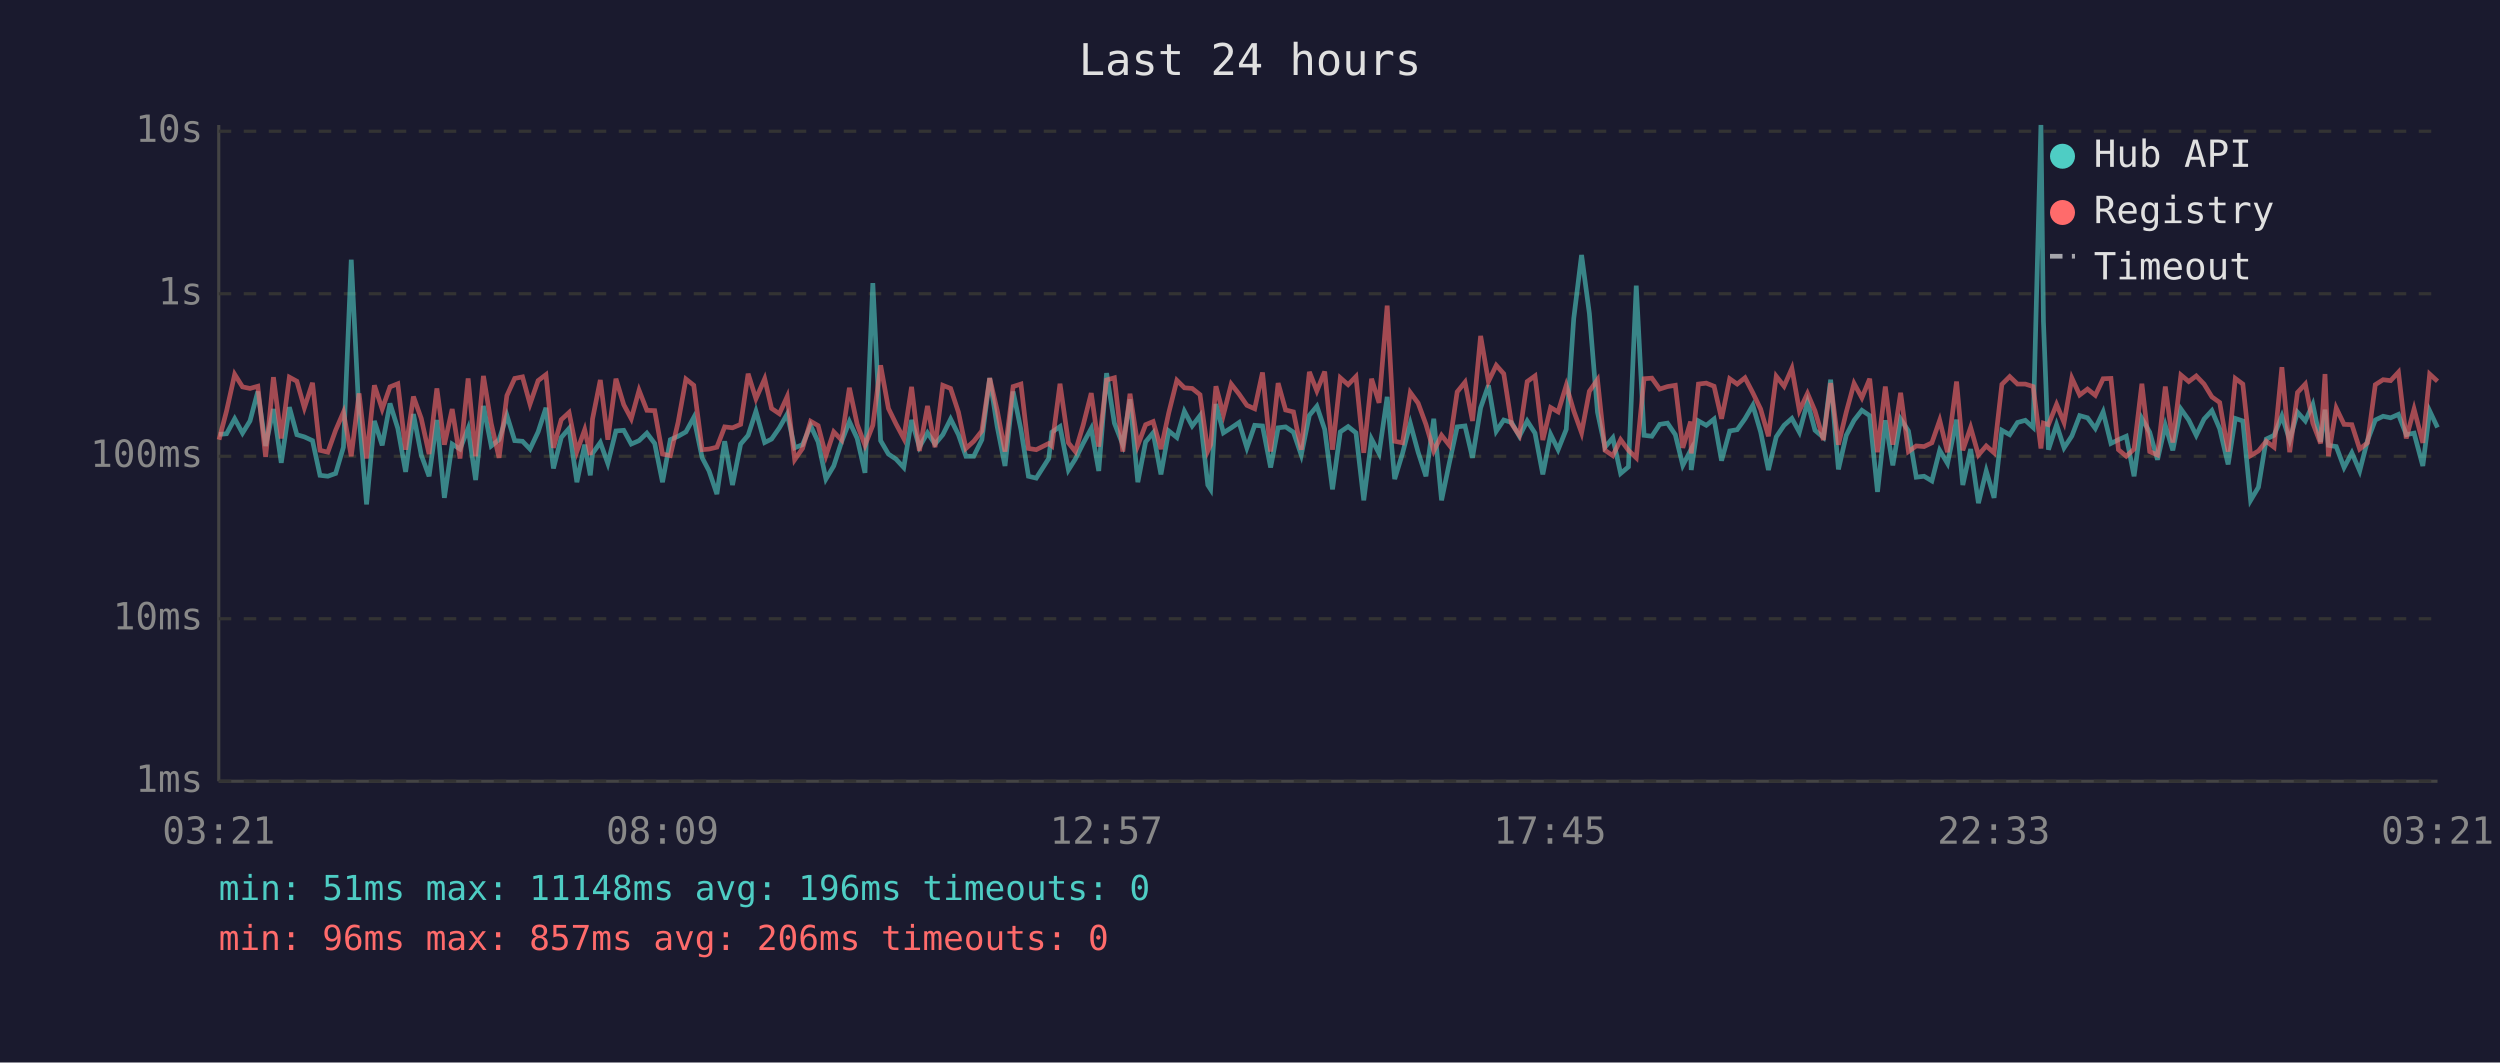
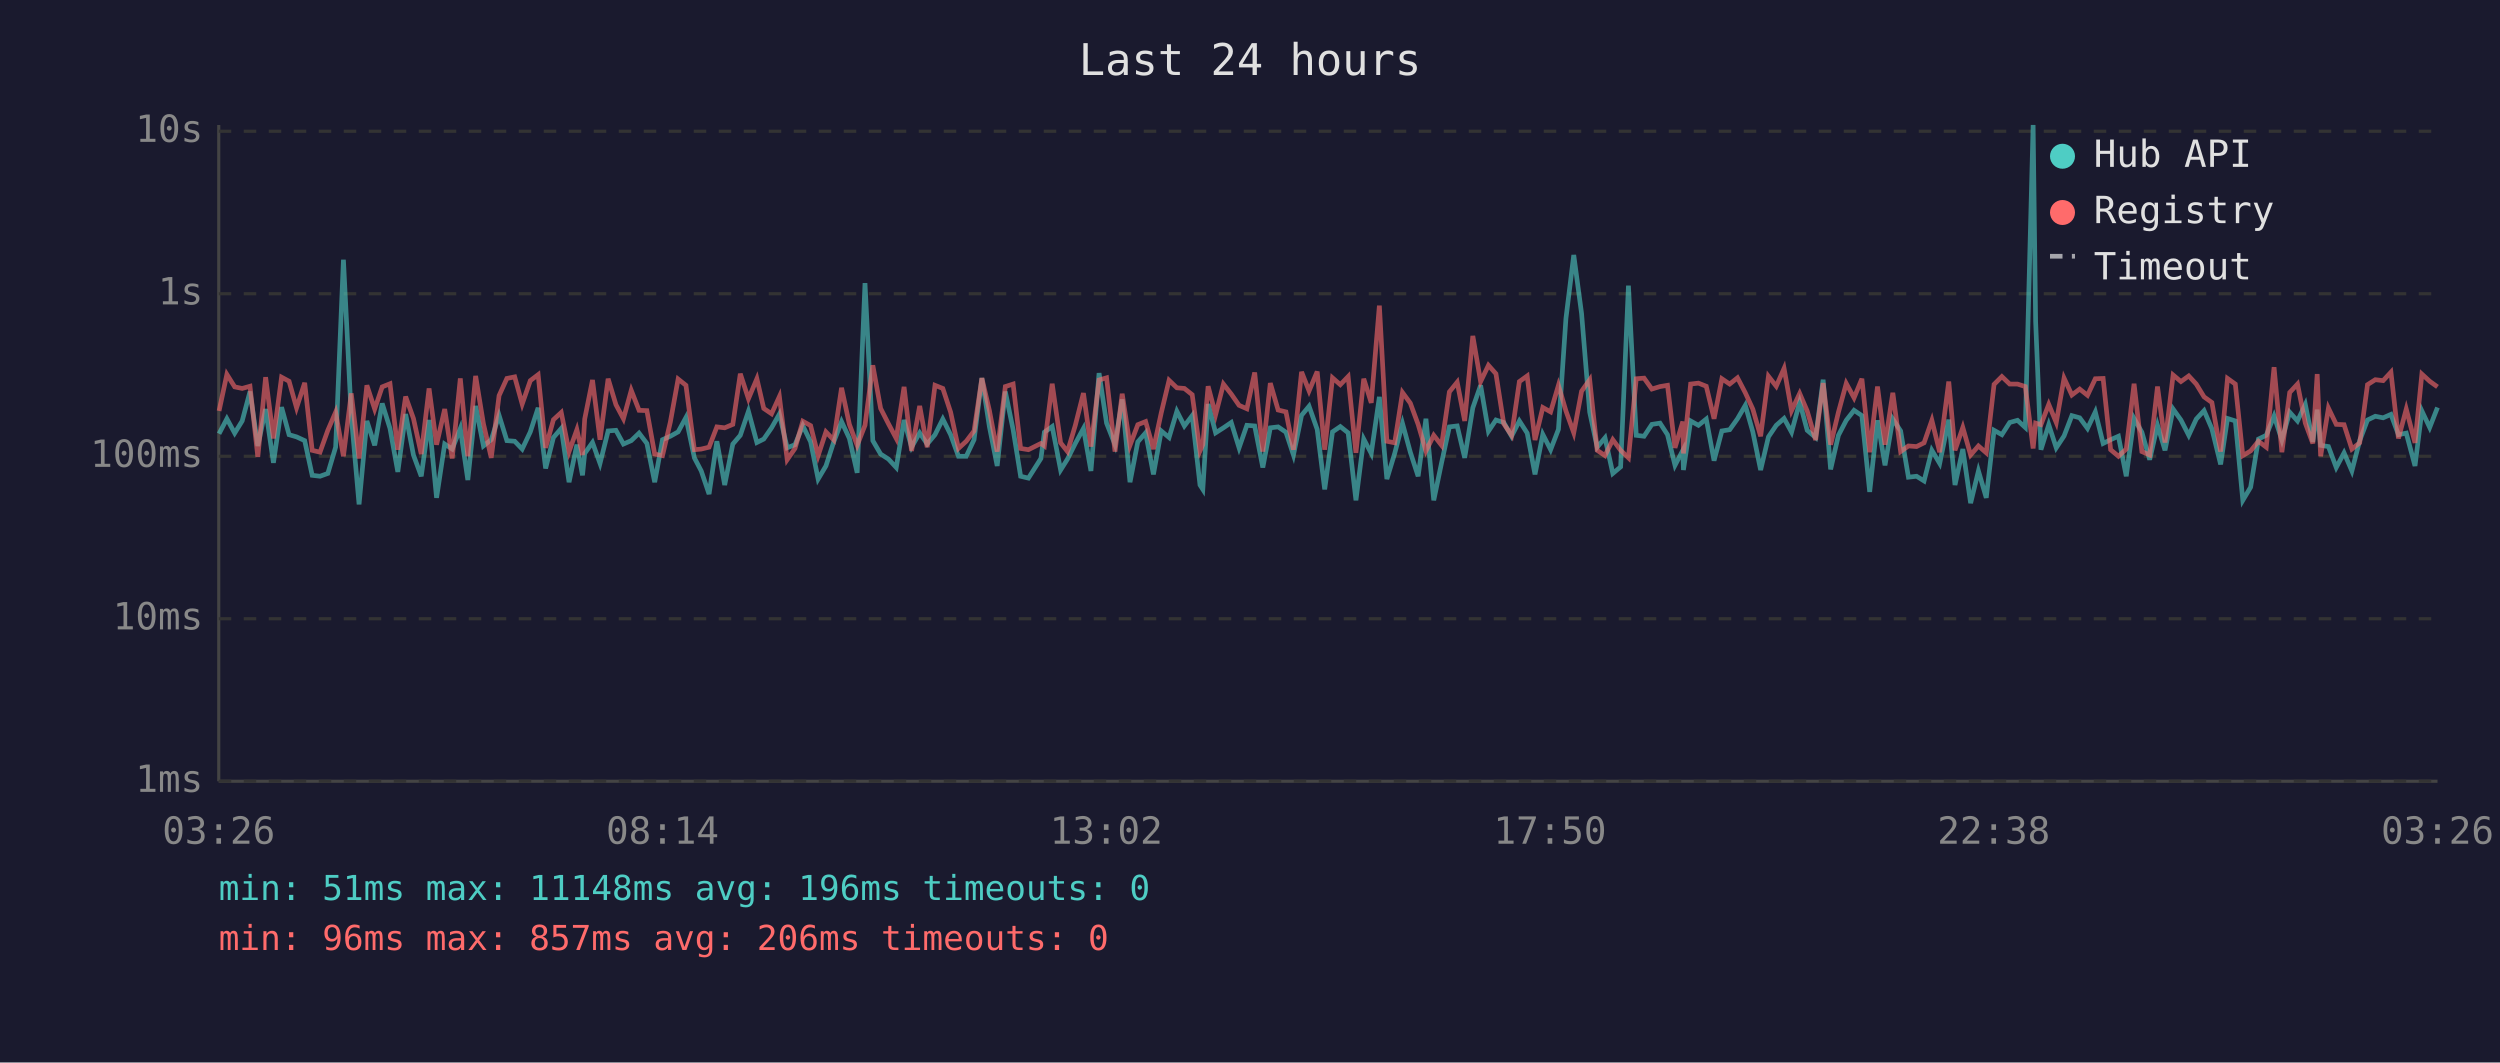
<svg xmlns="http://www.w3.org/2000/svg" viewBox="0 0 800 340" font-family="monospace" font-size="12">
  <rect width="800" height="340" fill="#1a1a2e" />
  <text x="400" y="24" fill="#e0e0e0" font-size="14" text-anchor="middle">Last 24 hours</text>
  <line x1="70" y1="40" x2="70" y2="250" stroke="#444" stroke-width="1" />
  <line x1="70" y1="250" x2="780" y2="250" stroke="#444" stroke-width="1" />
  <line x1="70" y1="250" x2="780" y2="250" stroke="#333" stroke-width="1" stroke-dasharray="4" />
  <text x="65" y="250" fill="#888" text-anchor="end" dominant-baseline="middle">1ms</text>
  <line x1="70" y1="198" x2="780" y2="198" stroke="#333" stroke-width="1" stroke-dasharray="4" />
  <text x="65" y="198" fill="#888" text-anchor="end" dominant-baseline="middle">10ms</text>
  <line x1="70" y1="146" x2="780" y2="146" stroke="#333" stroke-width="1" stroke-dasharray="4" />
  <text x="65" y="146" fill="#888" text-anchor="end" dominant-baseline="middle">100ms</text>
  <line x1="70" y1="94" x2="780" y2="94" stroke="#333" stroke-width="1" stroke-dasharray="4" />
  <text x="65" y="94" fill="#888" text-anchor="end" dominant-baseline="middle">1s</text>
  <line x1="70" y1="42" x2="780" y2="42" stroke="#333" stroke-width="1" stroke-dasharray="4" />
  <text x="65" y="42" fill="#888" text-anchor="end" dominant-baseline="middle">10s</text>
-   <text x="70" y="270" fill="#888" text-anchor="middle">03:21</text>
-   <text x="212" y="270" fill="#888" text-anchor="middle">08:09</text>
-   <text x="354" y="270" fill="#888" text-anchor="middle">12:57</text>
-   <text x="496" y="270" fill="#888" text-anchor="middle">17:45</text>
-   <text x="638" y="270" fill="#888" text-anchor="middle">22:33</text>
-   <text x="780" y="270" fill="#888" text-anchor="middle">03:21</text>
-   <polyline points="70.1,139.0 72.5,138.8 75.1,134.0 77.6,138.6 80.0,134.7 82.5,125.3 85.0,142.7 87.5,130.9 90.0,148.1 92.6,130.3 95.0,139.1 97.4,139.8 100.0,141.0 102.4,152.1 104.9,152.4 107.4,151.5 109.9,143.1 112.4,83.1 114.9,133.0 117.3,161.4 119.8,134.7 122.3,142.5 124.8,129.1 127.3,137.1 129.8,151.0 132.3,132.5 134.8,145.6 137.3,152.4 139.8,134.4 142.2,159.3 144.7,142.1 147.2,143.7 149.8,137.1 152.2,153.6 154.7,129.9 157.2,142.7 159.7,140.7 162.2,132.9 164.7,141.0 167.2,141.2 169.6,143.7 172.2,138.2 174.7,130.5 177.1,149.9 179.6,140.0 182.1,137.1 184.6,154.3 187.1,142.3 188.9,152.1 189.6,145.1 192.1,141.6 194.5,148.3 197.1,137.9 199.6,137.7 202.0,142.1 204.5,141.0 207.0,138.6 209.5,141.9 212.0,154.3 214.5,140.7 217.0,139.6 219.5,138.2 222.0,133.6 224.7,146.5 226.9,150.7 229.4,158.1 231.9,141.2 234.4,155.2 237.0,142.1 239.4,139.3 241.9,131.6 244.7,141.6 246.9,140.5 249.4,136.9 251.9,132.5 254.3,143.3 256.8,142.3 259.4,136.2 261.8,141.4 264.3,153.3 266.8,149.1 269.3,141.4 271.8,134.9 274.3,140.3 276.8,151.3 279.3,90.6 281.8,141.0 284.3,145.3 286.7,146.9 289.2,149.6 291.7,134.4 294.2,143.1 296.8,138.5 299.2,142.1 301.7,139.1 304.2,134.1 306.7,139.1 309.1,146.0 311.6,146.0 314.2,140.7 316.7,121.0 319.1,136.5 321.6,149.1 324.2,125.3 326.7,137.5 329.1,152.4 331.6,153.0 335.6,146.7 336.6,138.3 339.2,136.5 341.9,150.4 344.1,146.9 346.6,141.9 349.2,137.1 351.6,150.7 354.1,119.4 356.6,135.4 359.3,142.3 361.6,127.8 364.1,154.3 366.6,141.4 369.0,138.5 371.5,151.8 374.0,137.9 376.6,140.0 379.0,131.6 381.5,136.3 384.0,133.0 386.5,155.2 387.4,156.6 389.1,129.3 391.5,138.5 394.0,136.9 396.5,135.2 399.0,143.3 401.5,136.1 404.0,136.3 406.6,149.6 409.0,136.9 411.4,136.6 413.9,138.3 416.4,145.6 419.0,132.9 421.4,130.0 423.9,137.4 426.4,156.6 428.9,138.2 431.4,136.5 433.9,138.5 436.4,160.1 438.9,140.5 441.3,145.1 443.9,127.0 446.3,153.3 448.8,145.1 451.3,135.5 453.8,144.7 456.3,152.4 458.8,134.0 461.3,160.1 463.8,148.1 466.3,136.6 468.8,136.3 471.2,146.5 473.8,130.5 476.3,123.3 478.8,138.0 481.2,134.4 483.7,135.2 486.2,139.6 488.7,134.7 491.2,138.6 493.7,151.8 496.2,139.0 498.6,143.9 501.2,137.4 503.6,101.9 506.1,81.6 508.6,100.3 511.2,131.9 513.6,143.1 516.1,140.1 518.6,151.5 521.1,149.4 523.6,91.4 526.1,139.3 528.6,139.6 531.1,135.8 533.6,135.4 536.1,139.1 538.5,148.9 541.0,144.1 541.2,150.4 543.5,134.7 546.0,136.1 548.5,134.1 550.9,147.4 553.5,137.9 555.9,137.5 558.4,134.0 560.9,129.7 563.4,138.2 565.9,150.4 568.4,139.8 570.9,136.1 573.4,133.9 575.8,138.3 578.4,128.7 580.8,137.7 583.5,140.0 585.8,121.5 588.3,150.2 590.8,139.3 593.3,134.5 595.8,131.3 598.3,133.0 600.8,157.4 603.3,134.5 605.7,148.9 608.2,134.1 610.7,137.9 613.2,152.7 615.7,152.4 618.2,153.9 620.7,144.1 623.2,148.3 626.1,134.3 628.1,155.2 630.6,143.7 633.1,161.0 635.6,150.7 638.1,159.3 640.6,137.7 643.1,139.1 645.6,135.2 648.1,134.5 650.6,136.8 653.1,40.0 653.9,102.9 655.5,143.9 658.1,135.9 660.5,143.3 663.0,139.5 665.5,133.0 668.0,133.7 670.5,137.1 673.0,131.8 675.5,141.9 677.9,140.7 680.4,139.6 682.9,152.4 685.4,133.9 687.9,138.3 690.4,147.1 692.9,136.1 695.3,144.1 697.9,130.9 700.4,134.4 702.8,139.3 705.3,134.1 707.8,131.4 710.3,137.2 713.0,148.6 715.3,133.9 717.7,134.7 720.2,160.1 722.7,155.9 725.2,140.5 727.7,139.3 730.2,133.1 732.7,140.8 735.2,131.9 737.7,134.7 740.1,129.4 742.6,141.4 744.0,131.1 745.1,142.5 747.6,142.9 750.1,149.6 752.6,144.9 755.1,150.7 757.6,141.0 760.1,134.4 762.6,133.2 765.0,133.7 767.5,132.6 770.0,139.1 772.5,138.6 775.3,149.1 777.5,131.5 780.0,136.8" fill="none" stroke="#4ecdc4" stroke-width="1.5" opacity="0.6" />
-   <polyline points="70.1,140.7 72.5,131.5 75.1,119.8 77.6,123.8 80.0,124.3 82.5,123.6 85.0,146.2 87.5,120.7 90.0,140.3 92.6,120.7 95.0,122.0 97.4,130.5 100.0,122.5 102.4,144.1 104.9,144.7 107.4,137.7 109.9,131.9 112.4,146.0 114.9,125.9 117.3,146.7 119.8,123.3 122.3,130.9 124.8,123.8 127.3,122.8 129.8,143.9 132.3,126.9 134.8,133.9 137.3,145.3 139.8,124.3 142.2,142.3 144.7,130.9 147.2,146.7 149.8,121.1 152.2,146.0 154.7,120.3 157.2,135.6 159.7,146.5 162.2,126.6 164.7,121.1 167.2,120.6 169.6,129.3 172.2,121.8 174.7,119.9 177.1,143.3 179.6,134.3 182.1,132.0 184.6,144.5 187.1,137.5 188.9,145.6 189.6,134.1 192.1,121.6 194.5,140.7 197.1,121.2 199.6,129.5 202.0,134.0 204.5,124.9 207.0,131.3 209.5,131.4 212.0,145.3 214.5,145.8 217.0,135.1 219.5,121.3 222.0,123.3 224.7,143.9 226.9,143.7 229.4,143.1 231.9,136.6 234.4,136.9 237.0,135.8 239.4,119.6 241.9,127.6 244.7,121.2 246.9,130.7 249.4,132.4 251.9,126.9 254.3,147.1 256.8,143.5 259.4,134.8 261.8,136.2 264.3,145.8 266.8,138.2 269.3,140.8 271.8,124.1 274.3,135.8 276.8,142.5 279.3,136.1 281.8,116.9 284.3,130.7 286.7,135.6 289.2,140.3 291.7,123.8 294.2,144.3 296.8,129.9 299.2,143.1 301.7,123.3 304.2,124.3 306.7,131.9 309.1,143.5 311.6,141.2 314.2,137.9 316.7,121.0 319.1,131.3 321.6,144.5 324.2,123.7 326.7,122.9 329.1,143.5 331.6,143.9 335.6,141.9 336.6,142.7 339.2,122.8 341.9,141.7 344.1,144.5 346.6,136.1 349.2,125.8 351.6,142.9 354.1,121.6 356.6,120.9 359.3,144.5 361.6,126.0 364.1,142.5 366.6,135.9 369.0,134.9 371.5,143.7 374.0,132.1 376.6,121.7 379.0,124.1 381.5,124.3 384.0,126.3 386.5,144.3 387.4,142.3 389.1,123.6 391.5,132.7 394.0,122.9 396.5,126.1 399.0,129.7 401.5,130.8 404.0,119.2 406.6,144.5 409.0,122.6 411.4,131.2 413.9,131.8 416.4,143.9 419.0,119.0 421.4,125.1 423.9,118.9 426.4,143.9 428.9,120.9 431.4,123.1 433.9,120.5 436.4,144.9 438.9,121.2 441.3,128.9 443.9,97.8 446.3,141.2 448.8,141.7 451.3,125.6 453.8,129.0 456.3,135.8 458.8,144.3 461.3,139.3 463.8,142.5 466.3,125.4 468.8,122.3 471.2,134.7 473.8,107.5 476.3,122.1 478.8,116.9 481.2,119.6 483.7,135.6 486.2,139.3 488.7,122.1 491.2,120.3 493.7,140.8 496.2,130.4 498.6,131.8 501.2,123.3 503.6,131.5 506.1,138.5 508.6,125.2 511.2,121.5 513.6,144.1 516.1,145.8 518.6,140.7 521.1,144.1 523.6,146.5 526.1,121.2 528.6,121.0 531.1,124.5 533.6,123.7 536.1,123.3 538.5,143.3 541.0,134.9 541.2,145.1 543.5,122.9 546.0,122.6 548.5,123.6 550.9,134.0 553.5,121.2 555.9,122.9 558.4,120.9 560.9,125.7 563.4,130.9 565.9,139.6 568.4,120.4 570.9,123.6 573.4,117.9 575.8,131.4 578.4,125.9 580.8,131.5 583.5,140.8 585.8,122.6 588.3,142.3 590.8,131.9 593.3,122.7 595.8,127.3 598.3,121.2 600.8,144.7 603.3,123.7 605.7,142.3 608.2,125.7 610.7,144.5 613.2,142.7 615.7,142.9 618.2,141.7 620.7,134.5 623.2,144.7 626.1,122.1 628.1,144.1 630.6,136.8 633.1,145.6 635.6,142.7 638.1,144.9 640.6,123.0 643.1,120.5 645.6,122.9 648.1,122.9 650.6,123.7 653.1,143.5 653.9,135.4 655.5,135.9 658.1,129.4 660.5,135.2 663.0,121.0 665.5,126.4 668.0,124.5 670.5,126.5 673.0,121.2 675.5,121.1 677.9,143.9 680.4,146.0 682.9,143.7 685.4,122.8 687.9,144.5 690.4,145.6 692.9,123.7 695.3,141.6 697.9,120.0 700.4,122.1 702.8,120.3 705.3,122.9 707.8,127.0 710.3,128.8 713.0,144.5 715.3,121.1 717.7,122.9 720.2,145.8 722.7,144.3 725.2,141.2 727.7,143.1 730.2,117.5 732.7,144.7 735.2,125.6 737.7,122.9 740.1,135.4 742.6,141.9 744.0,119.7 745.1,146.0 747.6,130.6 750.1,135.8 752.6,135.9 755.1,143.7 757.6,141.7 760.1,123.1 762.6,121.5 765.0,121.8 767.5,119.1 770.0,140.3 772.5,130.9 775.3,141.7 777.5,119.7 780.0,122.0" fill="none" stroke="#ff6b6b" stroke-width="1.5" opacity="0.6" />
+   <text x="70" y="270" fill="#888" text-anchor="middle">03:26</text>
+   <text x="212" y="270" fill="#888" text-anchor="middle">08:14</text>
+   <text x="354" y="270" fill="#888" text-anchor="middle">13:02</text>
+   <text x="496" y="270" fill="#888" text-anchor="middle">17:50</text>
+   <text x="638" y="270" fill="#888" text-anchor="middle">22:38</text>
+   <text x="780" y="270" fill="#888" text-anchor="middle">03:26</text>
+   <polyline points="70.1,138.8 72.6,134.0 75.1,138.6 77.5,134.7 80.0,125.3 82.5,142.7 85.0,130.9 87.5,148.1 90.1,130.3 92.5,139.1 94.9,139.8 97.5,141.0 99.9,152.1 102.4,152.4 104.9,151.5 107.4,143.1 109.9,83.1 112.4,133.0 114.9,161.4 117.4,134.7 119.9,142.5 122.3,129.1 124.8,137.1 127.3,151.0 129.8,132.5 132.3,145.6 134.8,152.4 137.3,134.4 139.7,159.3 142.3,142.1 144.7,143.7 147.3,137.1 149.7,153.6 152.2,129.9 154.7,142.7 157.2,140.7 159.7,132.9 162.2,141.0 164.7,141.2 167.1,143.7 169.7,138.2 172.2,130.5 174.6,149.9 177.1,140.0 179.6,137.1 182.1,154.3 184.6,142.3 186.4,152.1 187.1,145.1 189.6,141.6 192.0,148.3 194.6,137.9 197.1,137.7 199.5,142.1 202.0,141.0 204.5,138.6 207.0,141.9 209.5,154.3 212.0,140.7 214.5,139.6 217.0,138.2 219.5,133.6 222.2,146.5 224.4,150.7 226.9,158.1 229.4,141.2 231.9,155.2 234.5,142.1 236.9,139.3 239.5,131.6 242.2,141.6 244.4,140.5 246.9,136.9 249.4,132.5 251.9,143.3 254.4,142.3 256.9,136.2 259.4,141.4 261.8,153.3 264.3,149.1 266.8,141.4 269.3,134.9 271.8,140.3 274.3,151.3 276.8,90.6 279.3,141.0 281.8,145.3 284.3,146.9 286.8,149.6 289.3,134.4 291.7,143.1 294.3,138.5 296.7,142.1 299.2,139.1 301.7,134.1 304.2,139.1 306.7,146.0 309.2,146.0 311.7,140.7 314.2,121.0 316.6,136.5 319.1,149.1 321.7,125.3 324.2,137.5 326.6,152.4 329.1,153.0 333.1,146.7 334.2,138.3 336.7,136.5 339.4,150.4 341.6,146.9 344.1,141.9 346.7,137.1 349.1,150.7 351.7,119.4 354.1,135.4 356.8,142.3 359.1,127.8 361.6,154.3 364.1,141.4 366.6,138.5 369.1,151.8 371.6,137.9 374.1,140.0 376.6,131.6 379.0,136.3 381.5,133.0 384.0,155.2 384.9,156.6 386.6,129.3 389.0,138.5 391.5,136.9 394.0,135.2 396.5,143.3 399.0,136.1 401.5,136.3 404.1,149.6 406.5,136.9 409.0,136.6 411.5,138.3 413.9,145.6 416.5,132.9 418.9,130.0 421.5,137.4 423.9,156.6 426.4,138.2 428.9,136.5 431.4,138.5 433.9,160.1 436.4,140.5 438.8,145.1 441.4,127.0 443.8,153.3 446.3,145.1 448.8,135.5 451.3,144.7 453.8,152.4 456.3,134.0 458.8,160.1 461.3,148.1 463.8,136.6 466.3,136.3 468.7,146.5 471.3,130.5 473.8,123.3 476.3,138.0 478.7,134.4 481.2,135.2 483.7,139.6 486.2,134.7 488.7,138.6 491.2,151.8 493.7,139.0 496.2,143.9 498.7,137.4 501.1,101.9 503.6,81.6 506.1,100.3 508.7,131.9 511.1,143.1 513.6,140.1 516.1,151.5 518.6,149.4 521.1,91.4 523.6,139.3 526.1,139.6 528.6,135.8 531.2,135.4 533.6,139.1 536.0,148.9 538.5,144.1 538.7,150.4 541.0,134.7 543.5,136.1 546.0,134.1 548.5,147.4 551.0,137.9 553.5,137.5 556.0,134.0 558.5,129.7 560.9,138.2 563.4,150.4 565.9,139.8 568.4,136.1 570.9,133.9 573.3,138.3 575.9,128.7 578.3,137.7 581.0,140.0 583.4,121.5 585.8,150.2 588.3,139.3 590.8,134.5 593.3,131.3 595.8,133.0 598.3,157.4 600.8,134.5 603.2,148.9 605.7,134.1 608.2,137.9 610.7,152.7 613.3,152.4 615.7,153.9 618.2,144.1 620.7,148.3 623.6,134.3 625.6,155.2 628.1,143.7 630.6,161.0 633.1,150.7 635.6,159.3 638.1,137.7 640.6,139.1 643.1,135.2 645.6,134.5 648.1,136.8 650.6,40.0 651.4,102.9 653.1,143.9 655.6,135.9 658.0,143.3 660.5,139.5 663.0,133.0 665.5,133.7 668.0,137.1 670.5,131.8 673.0,141.9 675.4,140.7 677.9,139.6 680.4,152.4 682.9,133.9 685.4,138.3 687.9,147.1 690.4,136.1 692.8,144.1 695.4,130.9 697.9,134.4 700.4,139.3 702.8,134.1 705.3,131.4 707.8,137.2 710.6,148.6 712.8,133.9 715.3,134.7 717.7,160.1 720.2,155.9 722.7,140.5 725.2,139.3 727.7,133.1 730.2,140.8 732.7,131.9 735.2,134.7 737.7,129.4 740.1,141.4 741.5,131.1 742.6,142.5 745.1,142.9 747.6,149.6 750.1,144.9 752.6,150.7 755.1,141.0 757.6,134.4 760.1,133.2 762.6,133.7 765.1,132.6 767.5,139.1 770.0,138.6 772.8,149.1 775.0,131.5 777.5,136.8 780.0,130.4" fill="none" stroke="#4ecdc4" stroke-width="1.5" opacity="0.6" />
+   <polyline points="70.1,131.5 72.6,119.8 75.1,123.8 77.5,124.3 80.0,123.6 82.5,146.2 85.0,120.7 87.5,140.3 90.1,120.7 92.5,122.0 94.9,130.5 97.5,122.5 99.9,144.1 102.4,144.7 104.9,137.7 107.4,131.9 109.9,146.0 112.4,125.9 114.9,146.7 117.4,123.3 119.9,130.9 122.3,123.8 124.8,122.8 127.3,143.9 129.8,126.9 132.3,133.9 134.8,145.3 137.3,124.3 139.7,142.3 142.3,130.9 144.7,146.7 147.3,121.1 149.7,146.0 152.2,120.3 154.7,135.6 157.2,146.5 159.7,126.6 162.2,121.1 164.7,120.6 167.1,129.3 169.7,121.8 172.2,119.9 174.6,143.3 177.1,134.3 179.6,132.0 182.1,144.5 184.6,137.5 186.4,145.6 187.1,134.1 189.6,121.6 192.0,140.7 194.6,121.2 197.1,129.5 199.5,134.0 202.0,124.9 204.5,131.3 207.0,131.4 209.5,145.3 212.0,145.8 214.5,135.1 217.0,121.3 219.5,123.3 222.2,143.9 224.4,143.7 226.9,143.1 229.4,136.6 231.9,136.9 234.5,135.8 236.9,119.6 239.5,127.6 242.2,121.2 244.4,130.7 246.9,132.4 249.4,126.9 251.9,147.1 254.4,143.5 256.9,134.8 259.4,136.2 261.8,145.8 264.3,138.2 266.8,140.8 269.3,124.1 271.8,135.8 274.3,142.5 276.8,136.1 279.3,116.9 281.8,130.7 284.3,135.6 286.8,140.3 289.3,123.8 291.7,144.3 294.3,129.9 296.7,143.1 299.2,123.3 301.7,124.3 304.2,131.9 306.7,143.5 309.2,141.2 311.7,137.9 314.2,121.0 316.6,131.3 319.1,144.5 321.7,123.7 324.2,122.9 326.6,143.5 329.1,143.9 333.1,141.9 334.2,142.7 336.7,122.8 339.4,141.7 341.6,144.5 344.1,136.1 346.7,125.8 349.1,142.9 351.7,121.6 354.1,120.9 356.8,144.5 359.1,126.0 361.6,142.5 364.1,135.9 366.6,134.9 369.1,143.7 371.6,132.1 374.1,121.7 376.6,124.1 379.0,124.3 381.5,126.3 384.0,144.3 384.9,142.3 386.6,123.6 389.0,132.7 391.5,122.9 394.0,126.1 396.5,129.7 399.0,130.8 401.5,119.2 404.1,144.5 406.5,122.6 409.0,131.2 411.5,131.8 413.9,143.9 416.5,119.0 418.9,125.1 421.5,118.9 423.9,143.9 426.4,120.9 428.9,123.1 431.4,120.5 433.9,144.9 436.4,121.2 438.8,128.9 441.4,97.8 443.8,141.2 446.3,141.7 448.8,125.6 451.3,129.0 453.8,135.8 456.3,144.3 458.8,139.3 461.3,142.5 463.8,125.4 466.3,122.3 468.7,134.7 471.3,107.5 473.8,122.1 476.3,116.9 478.7,119.6 481.2,135.6 483.7,139.3 486.2,122.1 488.7,120.3 491.2,140.8 493.7,130.4 496.2,131.8 498.7,123.3 501.1,131.5 503.6,138.5 506.1,125.2 508.7,121.5 511.1,144.1 513.6,145.8 516.1,140.7 518.6,144.1 521.1,146.5 523.6,121.2 526.1,121.0 528.6,124.5 531.2,123.7 533.6,123.3 536.0,143.3 538.5,134.9 538.7,145.1 541.0,122.9 543.5,122.6 546.0,123.6 548.5,134.0 551.0,121.2 553.5,122.9 556.0,120.9 558.5,125.7 560.9,130.9 563.4,139.6 565.9,120.4 568.4,123.6 570.9,117.9 573.3,131.4 575.9,125.9 578.3,131.5 581.0,140.8 583.4,122.6 585.8,142.3 588.3,131.9 590.8,122.7 593.3,127.3 595.8,121.2 598.3,144.7 600.8,123.7 603.2,142.3 605.7,125.7 608.2,144.5 610.7,142.7 613.3,142.9 615.7,141.7 618.2,134.5 620.7,144.7 623.6,122.1 625.6,144.1 628.1,136.8 630.6,145.6 633.1,142.7 635.6,144.9 638.1,123.0 640.6,120.5 643.1,122.9 645.6,122.9 648.1,123.7 650.6,143.5 651.4,135.4 653.1,135.9 655.6,129.4 658.0,135.2 660.5,121.0 663.0,126.4 665.5,124.5 668.0,126.5 670.5,121.2 673.0,121.1 675.4,143.9 677.9,146.0 680.4,143.7 682.9,122.8 685.4,144.5 687.9,145.6 690.4,123.7 692.8,141.6 695.4,120.0 697.9,122.1 700.4,120.3 702.8,122.9 705.3,127.0 707.8,128.8 710.6,144.5 712.8,121.1 715.3,122.9 717.7,145.8 720.2,144.3 722.7,141.2 725.2,143.1 727.7,117.5 730.2,144.7 732.7,125.6 735.2,122.9 737.7,135.4 740.1,141.9 741.5,119.7 742.6,146.0 745.1,130.6 747.6,135.8 750.1,135.9 752.6,143.7 755.1,141.7 757.6,123.1 760.1,121.5 762.6,121.8 765.1,119.1 767.5,140.3 770.0,130.9 772.8,141.7 775.0,119.7 777.5,122.0 780.0,123.8" fill="none" stroke="#ff6b6b" stroke-width="1.5" opacity="0.6" />
  <circle cx="660" cy="50" r="4" fill="#4ecdc4" />
  <text x="670" y="50" fill="#e0e0e0" dominant-baseline="middle">Hub API</text>
  <circle cx="660" cy="68" r="4" fill="#ff6b6b" />
  <text x="670" y="68" fill="#e0e0e0" dominant-baseline="middle">Registry</text>
  <line x1="656" y1="82" x2="664" y2="82" stroke="#e0e0e0" stroke-width="1.5" stroke-dasharray="4,3" opacity="0.7" />
  <text x="670" y="86" fill="#e0e0e0" dominant-baseline="middle">Timeout</text>
  <text x="70" y="288" fill="#4ecdc4" font-size="11">min: 51ms  max: 11148ms  avg: 196ms  timeouts: 0</text>
  <text x="70" y="304" fill="#ff6b6b" font-size="11">min: 96ms  max: 857ms  avg: 206ms  timeouts: 0</text>
</svg>
